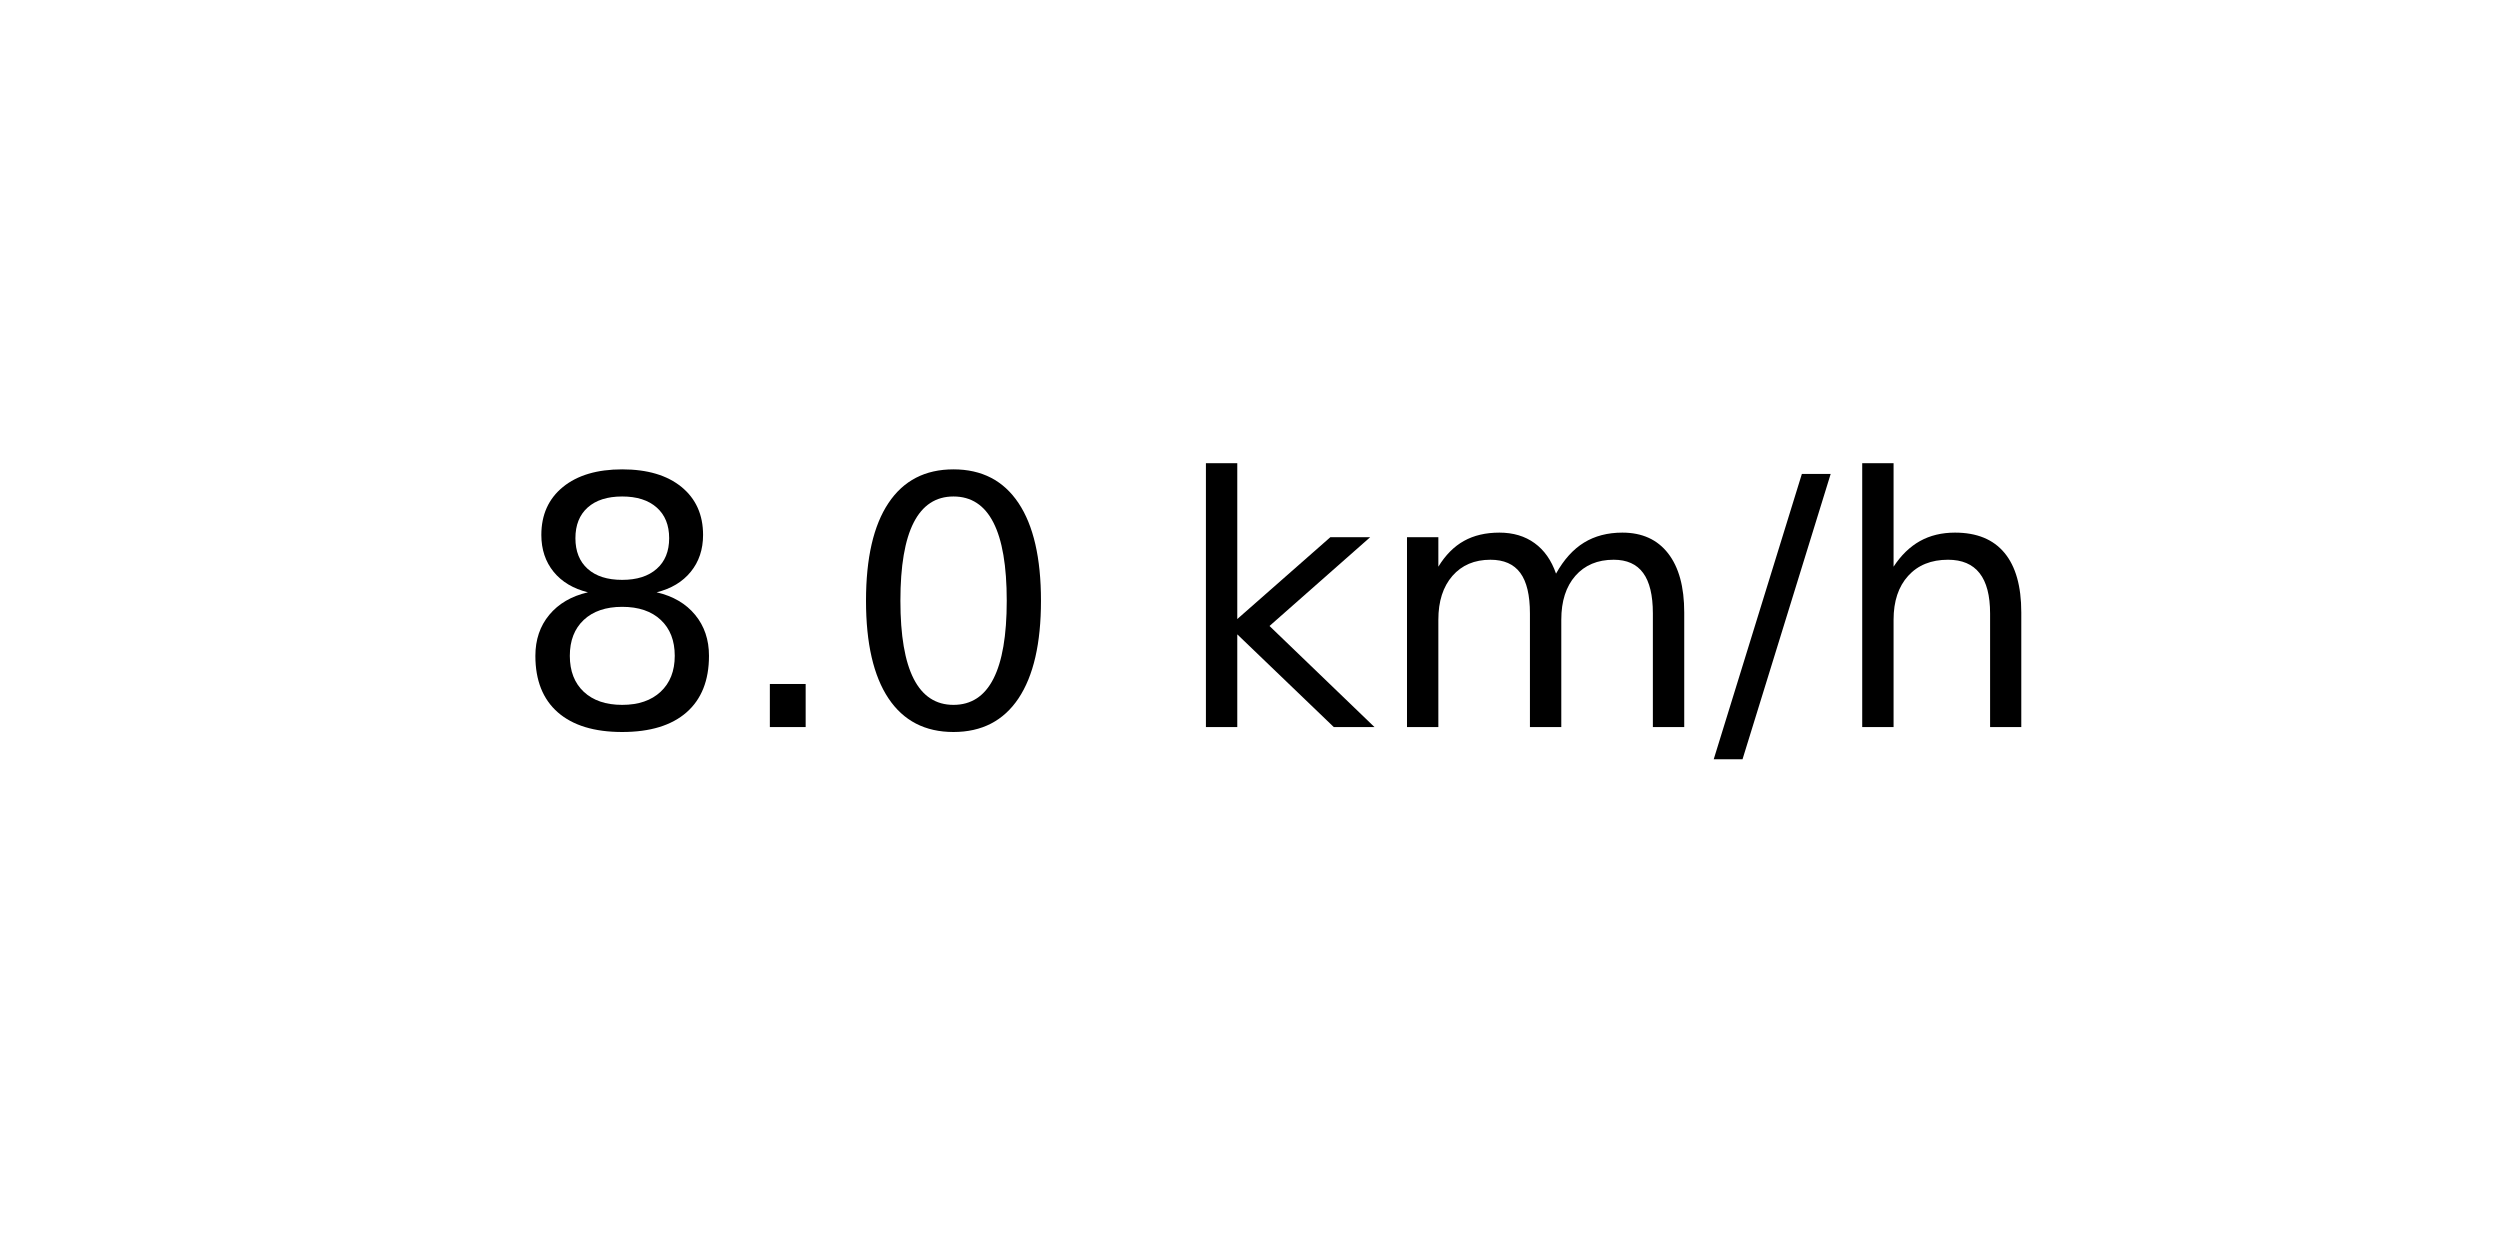
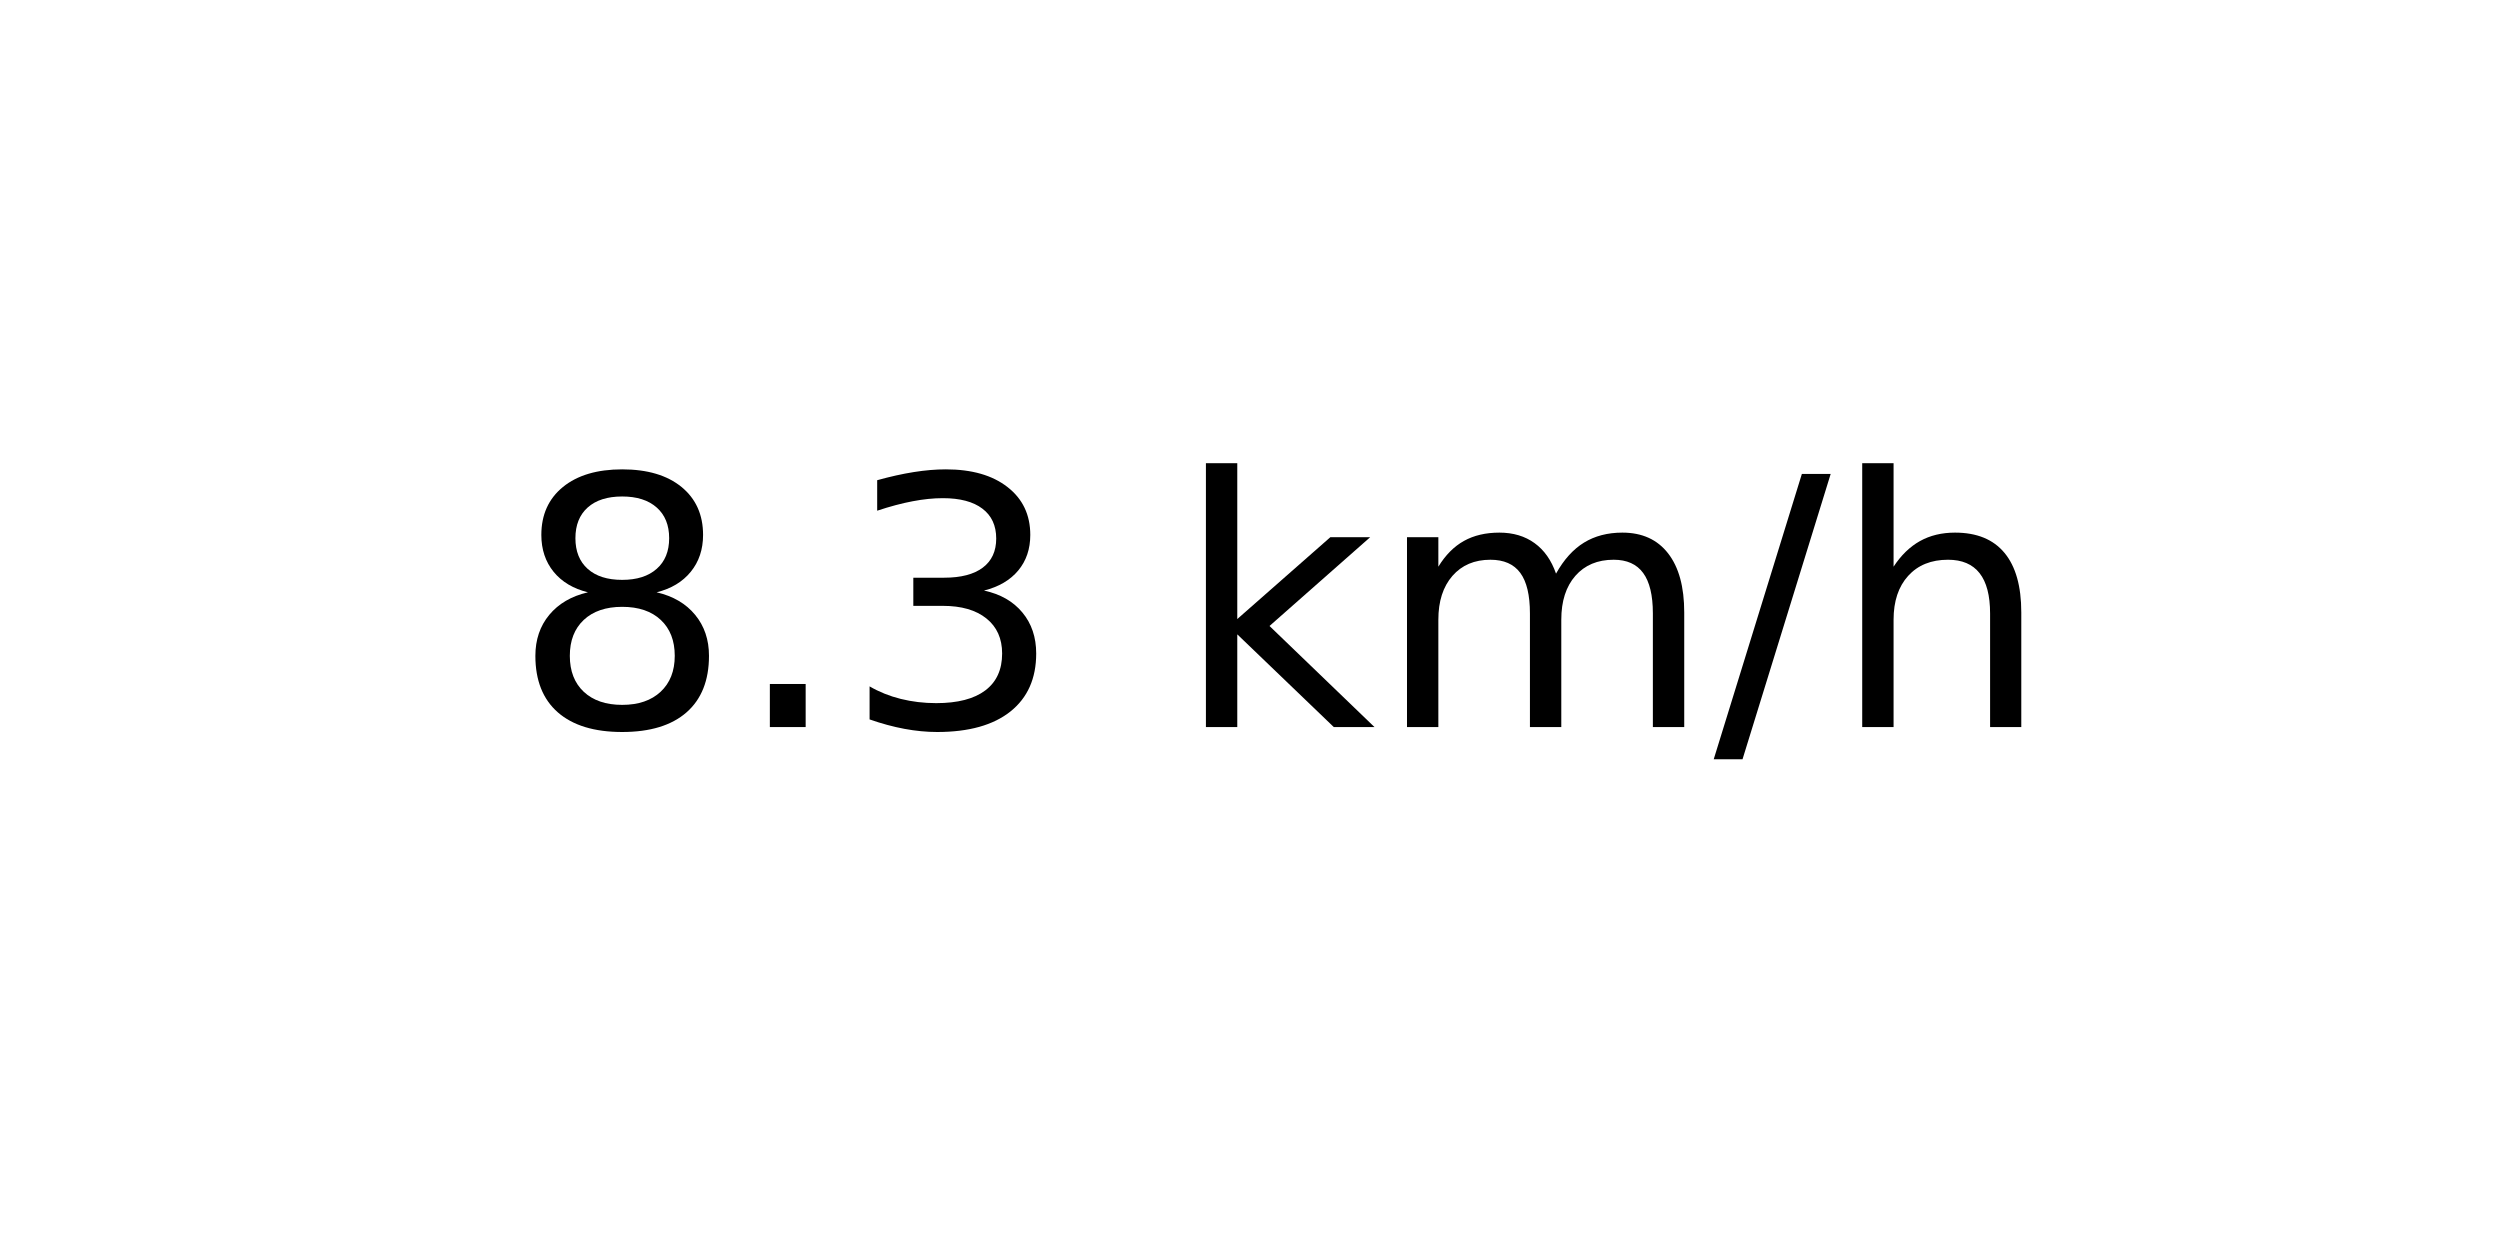
<svg xmlns="http://www.w3.org/2000/svg" xmlns:xlink="http://www.w3.org/1999/xlink" width="72pt" height="36pt" viewBox="0 0 72 36" version="1.1">
  <defs>
    <style type="text/css">*{stroke-linejoin: round; stroke-linecap: butt}</style>
  </defs>
  <g id="figure_1">
    <g id="axes_1">
      <g id="text_1">
        <g transform="translate(14.74062 20.93937) scale(0.1 -0.1)">
          <defs>
            <path id="DejaVuSans-38" d="M 2034 2216  Q 1584 2216 1326 1975  Q 1069 1734 1069 1313  Q 1069 891 1326 650  Q 1584 409 2034 409  Q 2484 409 2743 651  Q 3003 894 3003 1313  Q 3003 1734 2745 1975  Q 2488 2216 2034 2216  z M 1403 2484  Q 997 2584 770 2862  Q 544 3141 544 3541  Q 544 4100 942 4425  Q 1341 4750 2034 4750  Q 2731 4750 3128 4425  Q 3525 4100 3525 3541  Q 3525 3141 3298 2862  Q 3072 2584 2669 2484  Q 3125 2378 3379 2068  Q 3634 1759 3634 1313  Q 3634 634 3220 271  Q 2806 -91 2034 -91  Q 1263 -91 848 271  Q 434 634 434 1313  Q 434 1759 690 2068  Q 947 2378 1403 2484  z M 1172 3481  Q 1172 3119 1398 2916  Q 1625 2713 2034 2713  Q 2441 2713 2670 2916  Q 2900 3119 2900 3481  Q 2900 3844 2670 4047  Q 2441 4250 2034 4250  Q 1625 4250 1398 4047  Q 1172 3844 1172 3481  z " transform="scale(0.015625)" />
            <path id="DejaVuSans-2e" d="M 684 794  L 1344 794  L 1344 0  L 684 0  L 684 794  z " transform="scale(0.015625)" />
-             <path id="DejaVuSans-30" d="M 2034 4250  Q 1547 4250 1301 3770  Q 1056 3291 1056 2328  Q 1056 1369 1301 889  Q 1547 409 2034 409  Q 2525 409 2770 889  Q 3016 1369 3016 2328  Q 3016 3291 2770 3770  Q 2525 4250 2034 4250  z M 2034 4750  Q 2819 4750 3233 4129  Q 3647 3509 3647 2328  Q 3647 1150 3233 529  Q 2819 -91 2034 -91  Q 1250 -91 836 529  Q 422 1150 422 2328  Q 422 3509 836 4129  Q 1250 4750 2034 4750  z " transform="scale(0.015625)" />
+             <path id="DejaVuSans-33" d="M 2597 2516  Q 3050 2419 3304 2112  Q 3559 1806 3559 1356  Q 3559 666 3084 287  Q 2609 -91 1734 -91  Q 1441 -91 1130 -33  Q 819 25 488 141  L 488 750  Q 750 597 1062 519  Q 1375 441 1716 441  Q 2309 441 2620 675  Q 2931 909 2931 1356  Q 2931 1769 2642 2001  Q 2353 2234 1838 2234  L 1294 2234  L 1294 2753  L 1863 2753  Q 2328 2753 2575 2939  Q 2822 3125 2822 3475  Q 2822 3834 2567 4026  Q 2313 4219 1838 4219  Q 1578 4219 1281 4162  Q 984 4106 628 3988  L 628 4550  Q 988 4650 1302 4700  Q 1616 4750 1894 4750  Q 2613 4750 3031 4423  Q 3450 4097 3450 3541  Q 3450 3153 3228 2886  Q 3006 2619 2597 2516  z " transform="scale(0.015625)" />
            <path id="DejaVuSans-20" transform="scale(0.015625)" />
            <path id="DejaVuSans-6b" d="M 581 4863  L 1159 4863  L 1159 1991  L 2875 3500  L 3609 3500  L 1753 1863  L 3688 0  L 2938 0  L 1159 1709  L 1159 0  L 581 0  L 581 4863  z " transform="scale(0.015625)" />
            <path id="DejaVuSans-6d" d="M 3328 2828  Q 3544 3216 3844 3400  Q 4144 3584 4550 3584  Q 5097 3584 5394 3201  Q 5691 2819 5691 2113  L 5691 0  L 5113 0  L 5113 2094  Q 5113 2597 4934 2840  Q 4756 3084 4391 3084  Q 3944 3084 3684 2787  Q 3425 2491 3425 1978  L 3425 0  L 2847 0  L 2847 2094  Q 2847 2600 2669 2842  Q 2491 3084 2119 3084  Q 1678 3084 1418 2786  Q 1159 2488 1159 1978  L 1159 0  L 581 0  L 581 3500  L 1159 3500  L 1159 2956  Q 1356 3278 1631 3431  Q 1906 3584 2284 3584  Q 2666 3584 2933 3390  Q 3200 3197 3328 2828  z " transform="scale(0.015625)" />
            <path id="DejaVuSans-2f" d="M 1625 4666  L 2156 4666  L 531 -594  L 0 -594  L 1625 4666  z " transform="scale(0.015625)" />
            <path id="DejaVuSans-68" d="M 3513 2113  L 3513 0  L 2938 0  L 2938 2094  Q 2938 2591 2744 2837  Q 2550 3084 2163 3084  Q 1697 3084 1428 2787  Q 1159 2491 1159 1978  L 1159 0  L 581 0  L 581 4863  L 1159 4863  L 1159 2956  Q 1366 3272 1645 3428  Q 1925 3584 2291 3584  Q 2894 3584 3203 3211  Q 3513 2838 3513 2113  z " transform="scale(0.015625)" />
          </defs>
          <use xlink:href="#DejaVuSans-38" />
          <use xlink:href="#DejaVuSans-2e" x="63.623" />
-           <use xlink:href="#DejaVuSans-30" x="95.41" />
+           <use xlink:href="#DejaVuSans-33" x="95.41" />
          <use xlink:href="#DejaVuSans-20" x="159.033" />
          <use xlink:href="#DejaVuSans-6b" x="190.82" />
          <use xlink:href="#DejaVuSans-6d" x="248.73" />
          <use xlink:href="#DejaVuSans-2f" x="346.143" />
          <use xlink:href="#DejaVuSans-68" x="379.834" />
        </g>
      </g>
    </g>
  </g>
</svg>
